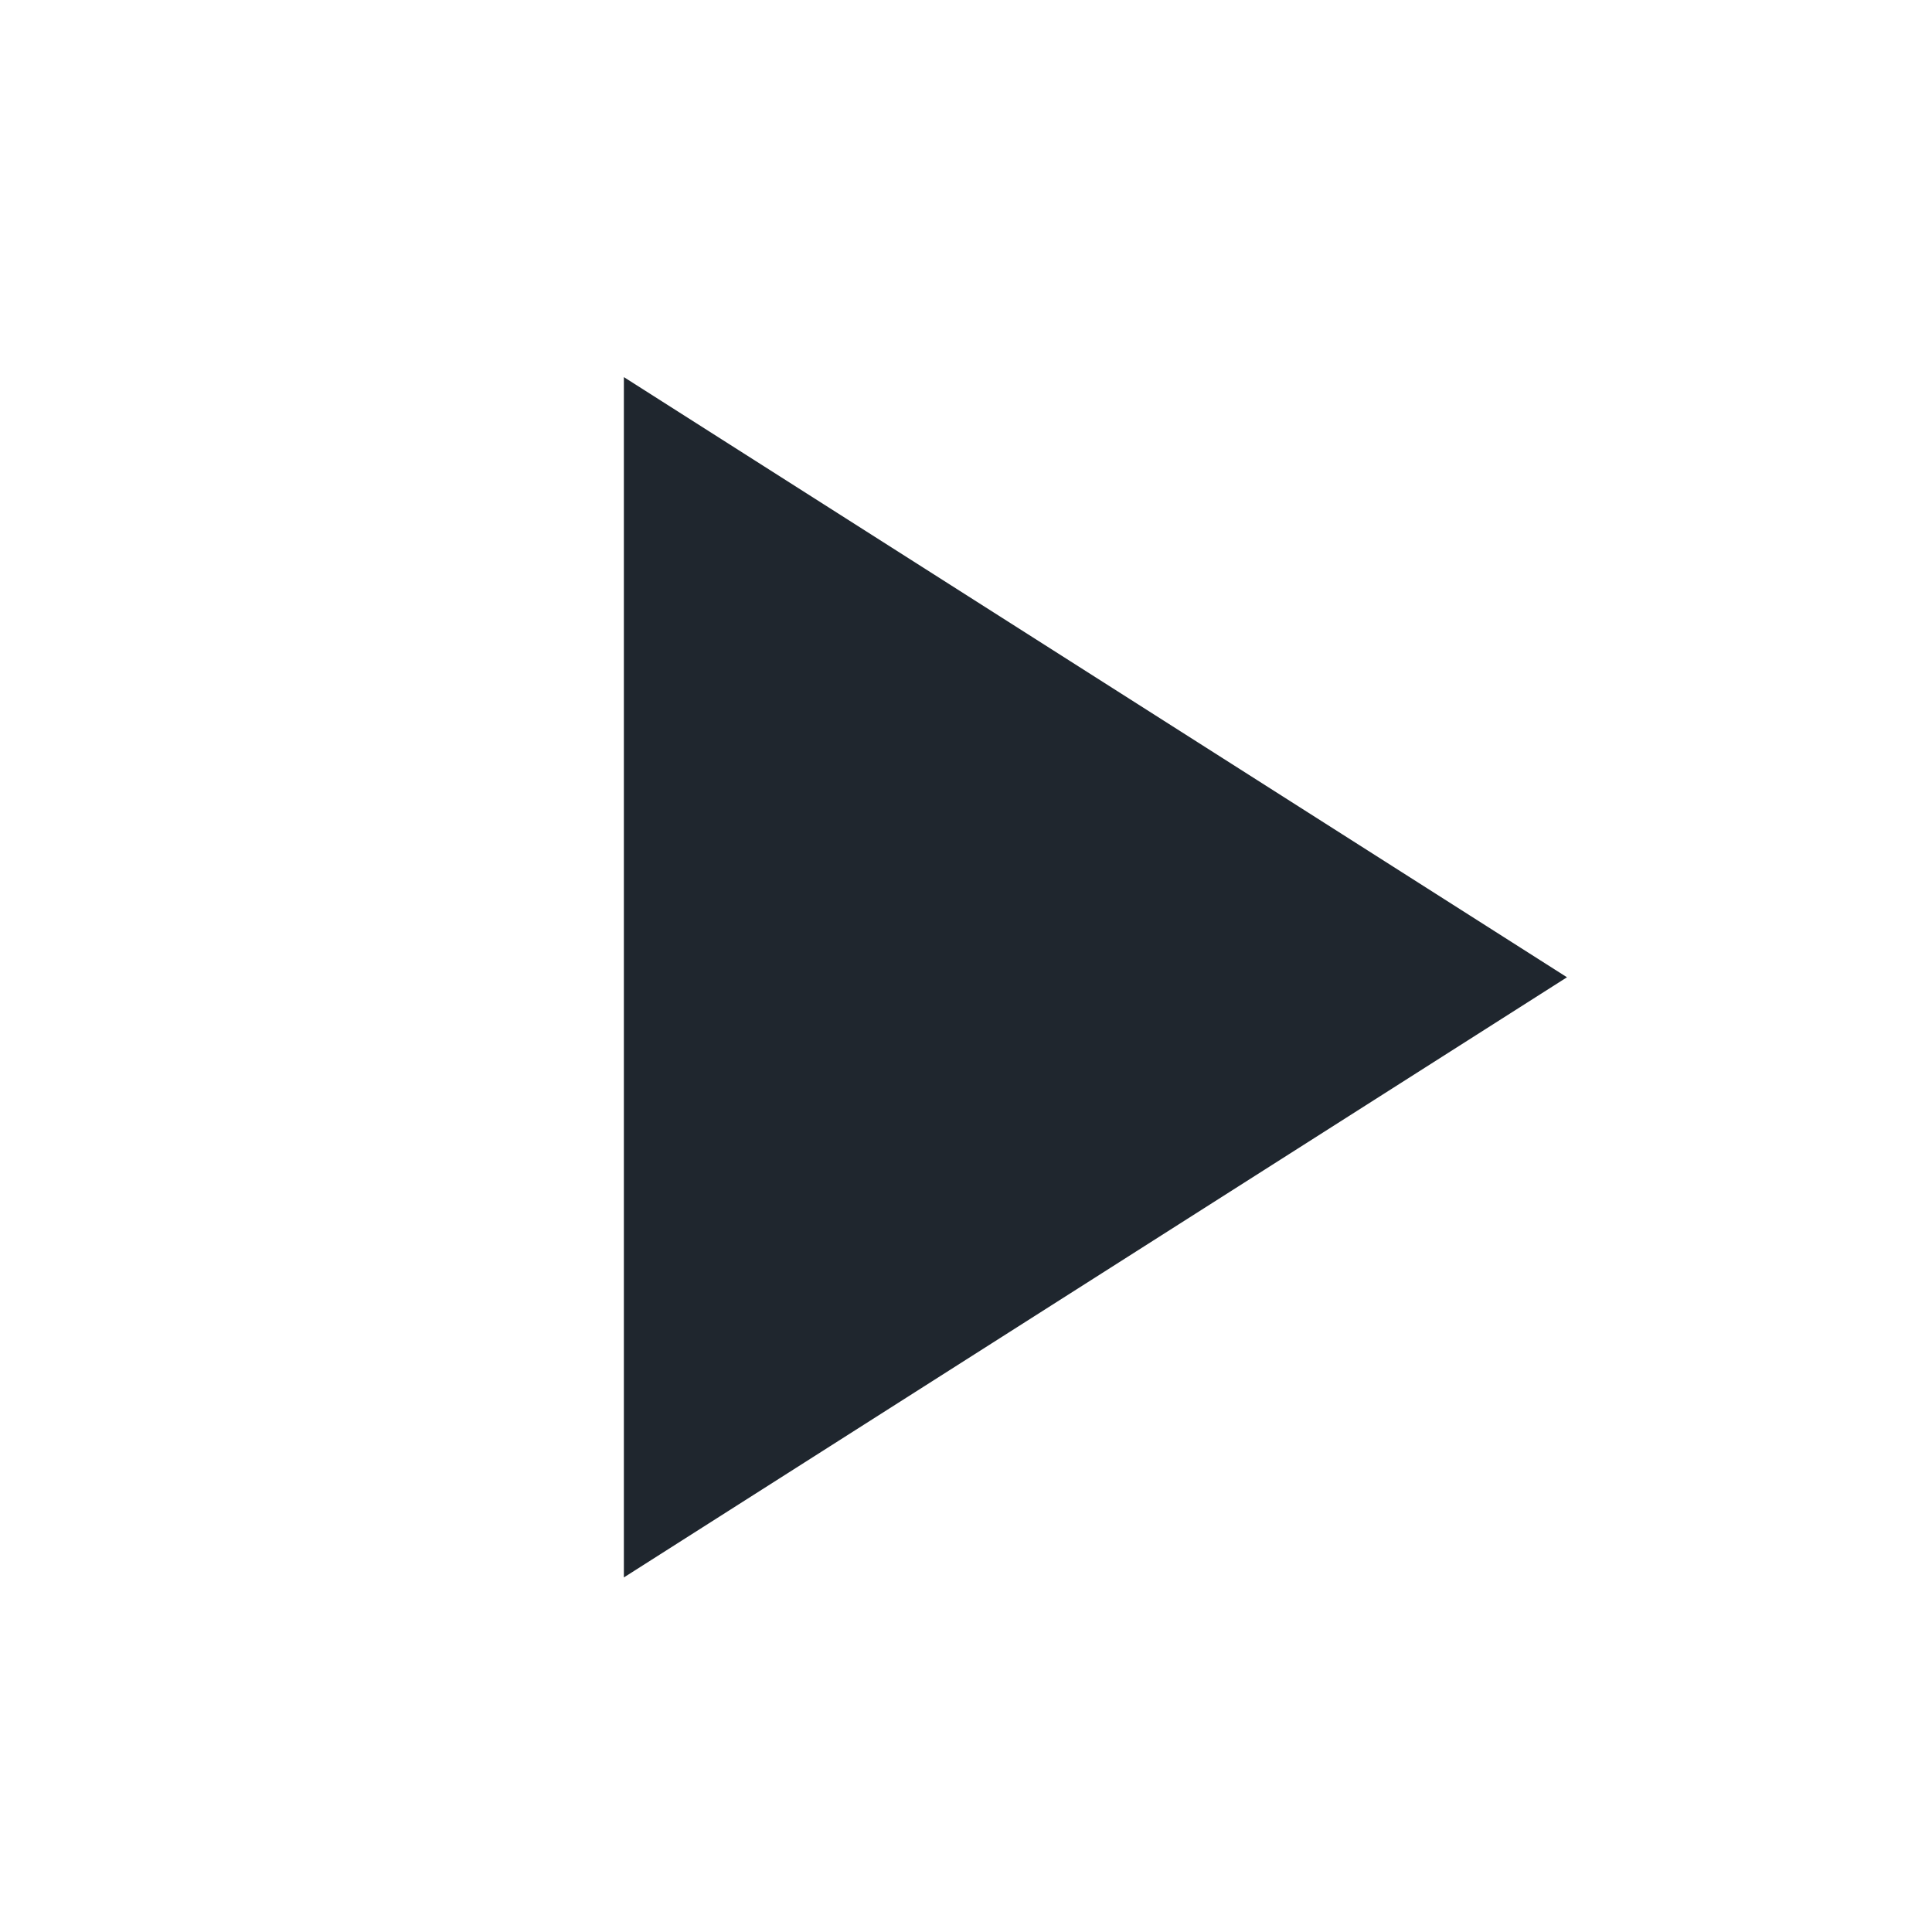
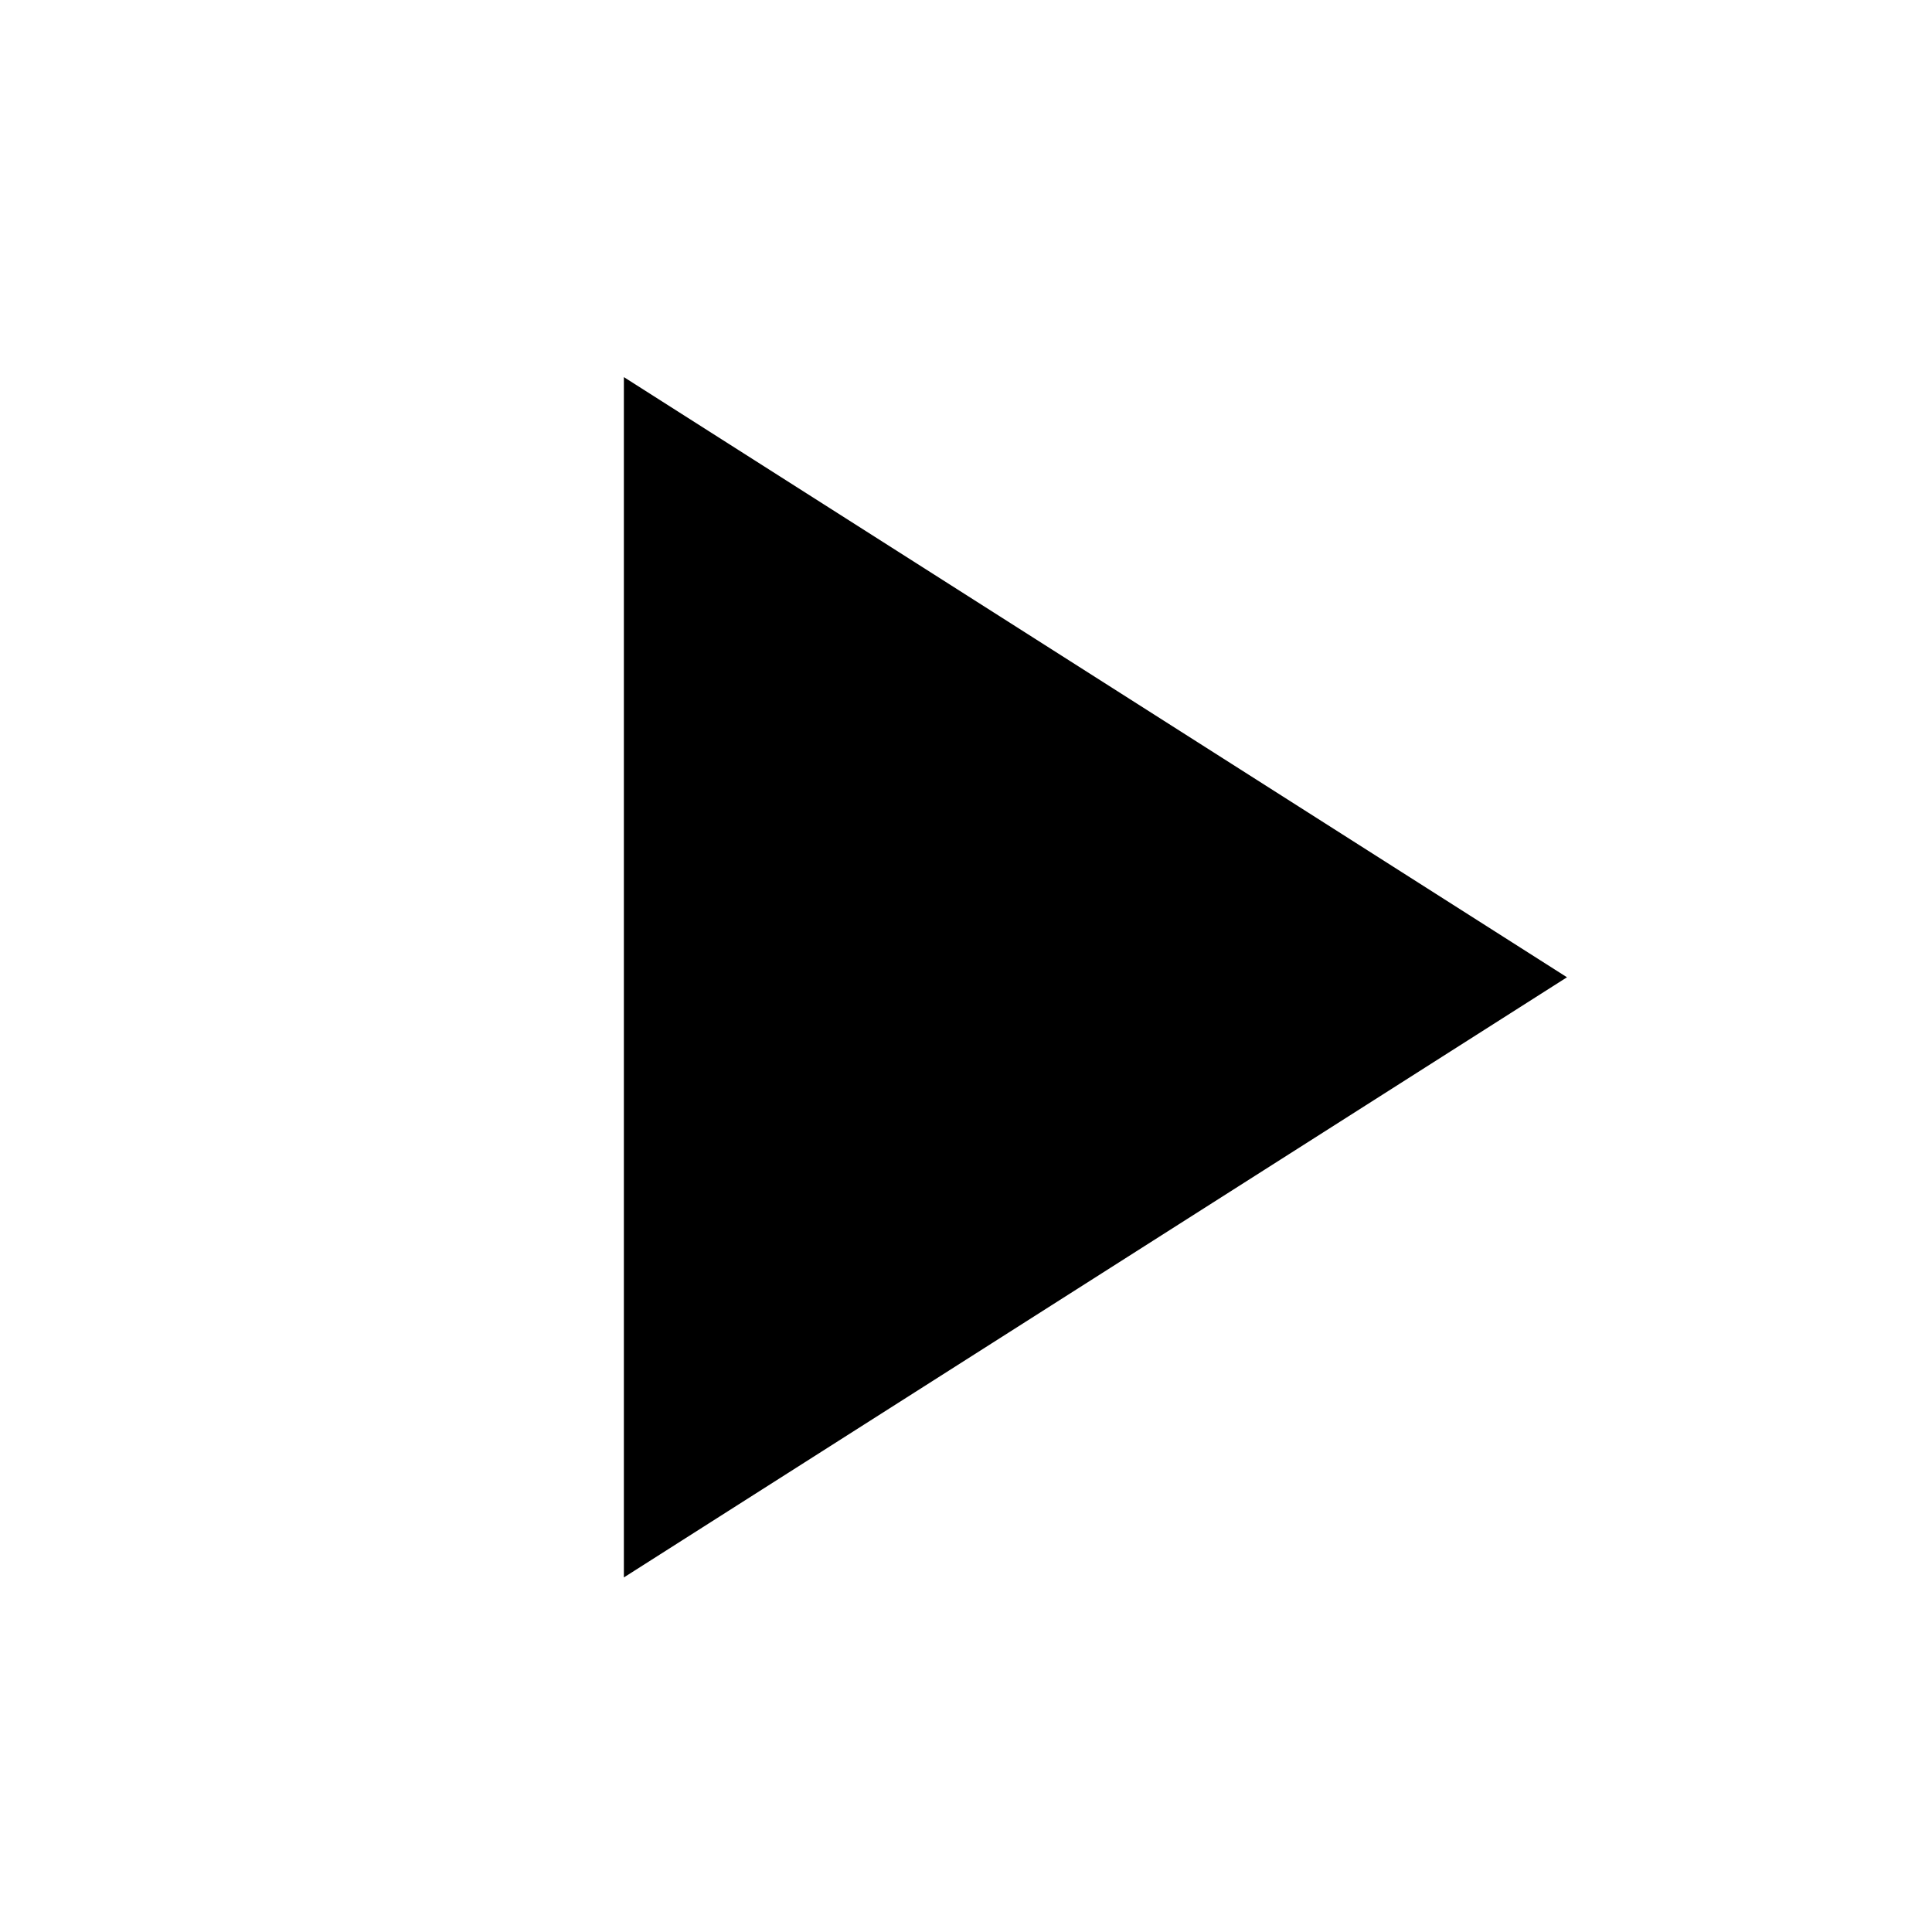
<svg xmlns="http://www.w3.org/2000/svg" width="24" height="24" viewBox="0 0 24 24">
-   <path fill="#1f262e" d="M8 5.14v14l11-7z" stroke-width="0.5" stroke="#1f262e" />
+   <path fill="currentColor" d="M8 5.14v14l11-7z" stroke-width="0.5" stroke="currentColor" />
</svg>
